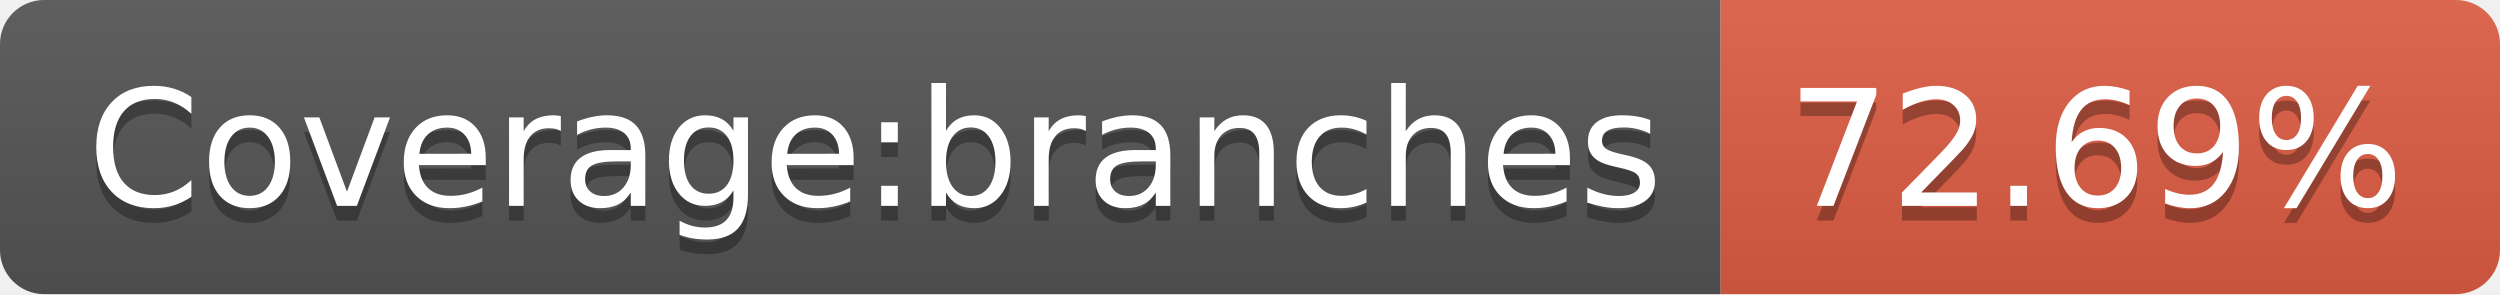
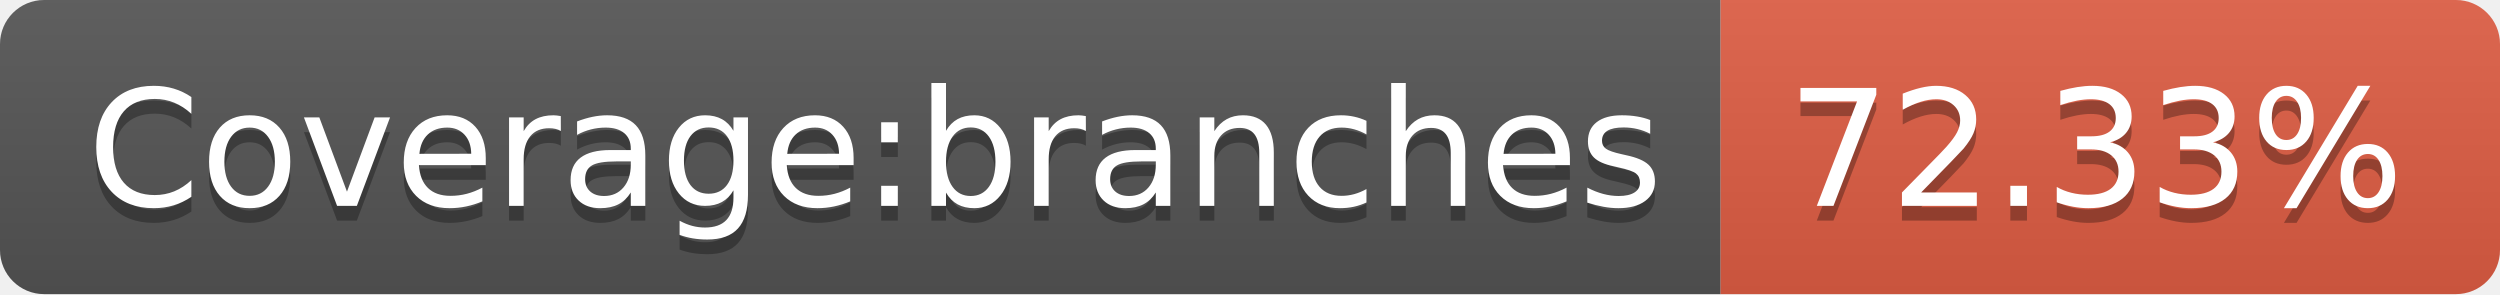
- <svg xmlns="http://www.w3.org/2000/svg" width="170" height="20" role="img" aria-label="Coverage:branches: 72.69%">
+ <svg xmlns="http://www.w3.org/2000/svg" width="170" height="20" role="img" aria-label="Coverage:branches: 72.33%">
  <linearGradient id="s" x2="0" y2="100%">
    <stop offset="0" stop-color="#bbb" stop-opacity=".1" />
    <stop offset="1" stop-opacity=".1" />
  </linearGradient>
  <clipPath id="r">
    <rect width="170" height="20" rx="3" fill="#fff" />
  </clipPath>
  <g clip-path="url(#r)">
    <rect width="117" height="20" fill="#555" />
    <rect x="117" width="53" height="20" fill="#e05d44" />
    <rect width="170" height="20" fill="url(#s)" />
  </g>
  <g fill="#fff" text-anchor="middle" font-family="Verdana,Geneva,DejaVu Sans,sans-serif" text-rendering="geometricPrecision" font-size="110">
    <text aria-hidden="true" x="595" y="150" fill="#010101" fill-opacity=".3" transform="scale(.1)" textLength="1070">Coverage:branches</text>
    <text x="595" y="140" transform="scale(.1)" fill="#fff" textLength="1070">Coverage:branches</text>
-     <text aria-hidden="true" x="1425" y="150" fill="#010101" fill-opacity=".3" transform="scale(.1)" textLength="430">72.69%</text>
-     <text x="1425" y="140" transform="scale(.1)" fill="#fff" textLength="430">72.69%</text>
+     <text aria-hidden="true" x="1425" y="150" fill="#010101" fill-opacity=".3" transform="scale(.1)" textLength="430">72.33%</text>
+     <text x="1425" y="140" transform="scale(.1)" fill="#fff" textLength="430">72.33%</text>
  </g>
</svg>
